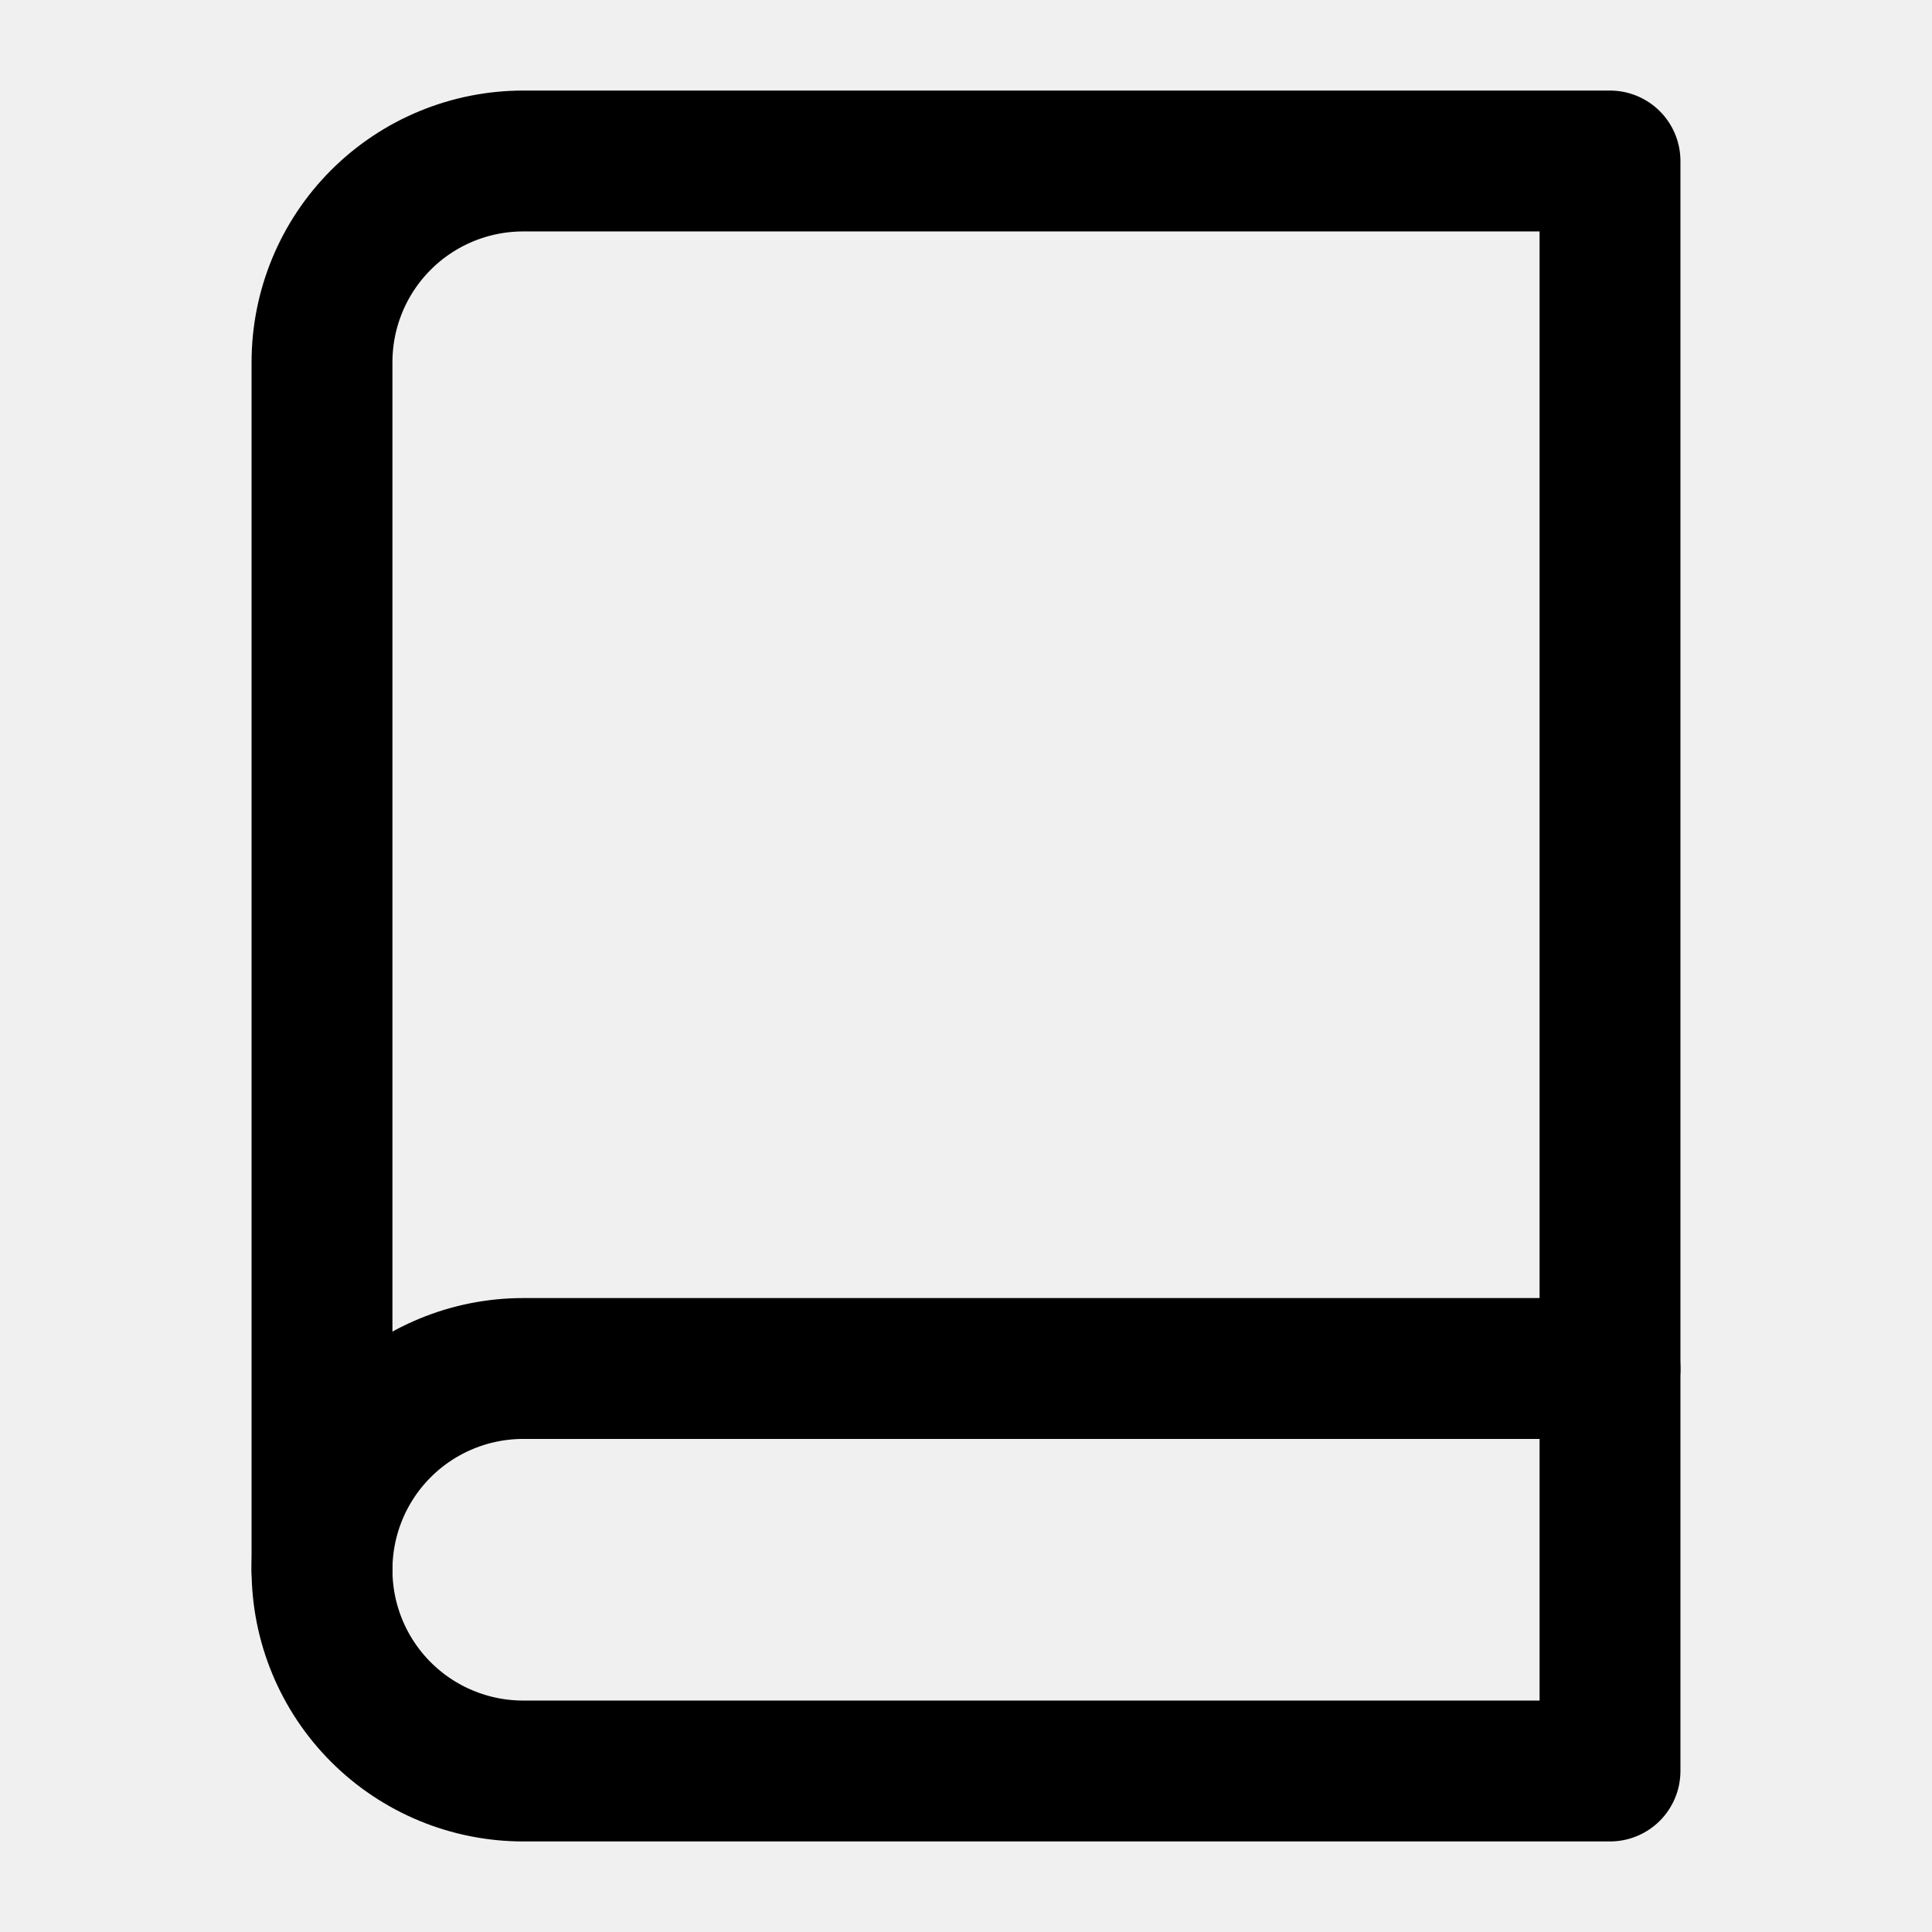
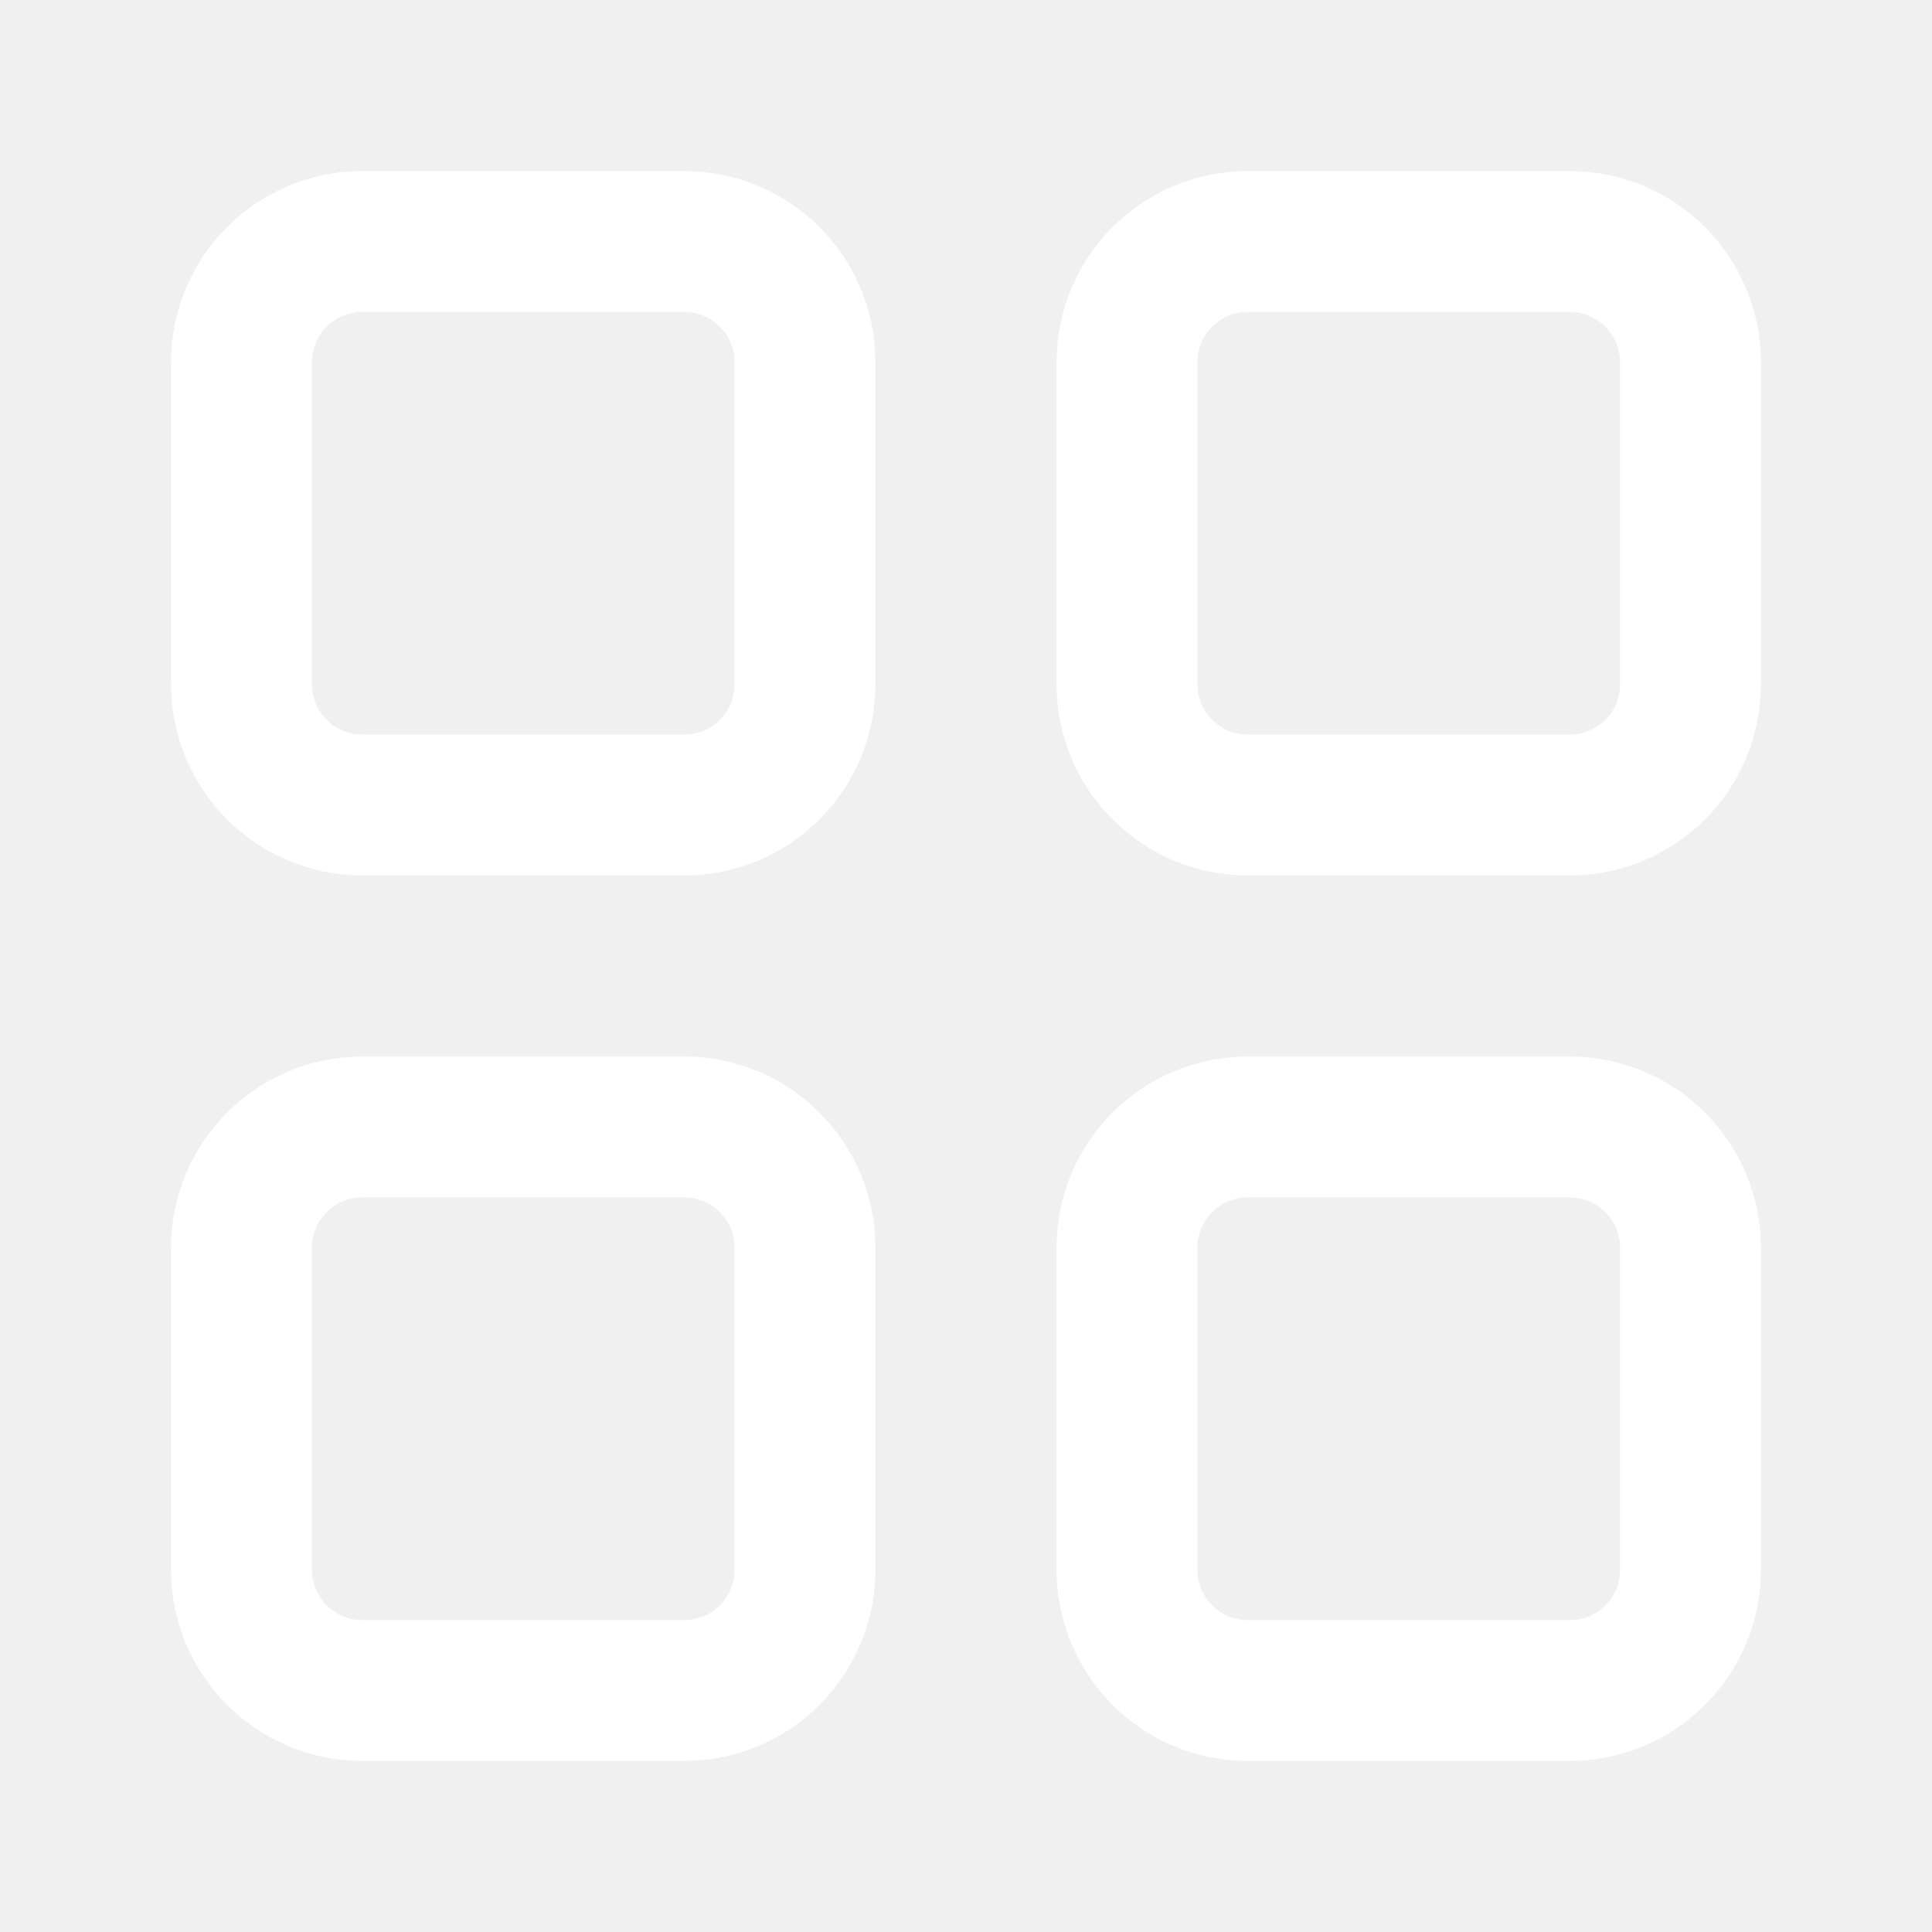
<svg xmlns="http://www.w3.org/2000/svg" width="24" height="24" viewBox="0 0 24 24" fill="none">
-   <path d="M4 19.5C4 18.837 4.263 18.201 4.732 17.732C5.201 17.263 5.837 17 6.5 17H20" stroke="currentColor" stroke-width="1.75" stroke-linecap="round" stroke-linejoin="round" />
-   <path d="M6.5 2H20V22H6.5C5.837 22 5.201 21.737 4.732 21.268C4.263 20.799 4 20.163 4 19.5V4.5C4 3.837 4.263 3.201 4.732 2.732C5.201 2.263 5.837 2 6.5 2V2Z" stroke="currentColor" stroke-width="1.75" stroke-linecap="round" stroke-linejoin="round" />
+   <rect x="3" y="3" width="7" height="7" rx="1.5" stroke="white" stroke-width="1.75" />
+   <rect x="14" y="3" width="7" height="7" rx="1.5" stroke="white" stroke-width="1.75" />
+   <rect x="3" y="14" width="7" height="7" rx="1.5" stroke="white" stroke-width="1.75" />
+   <rect x="14" y="14" width="7" height="7" rx="1.5" stroke="white" stroke-width="1.75" />
</svg>
